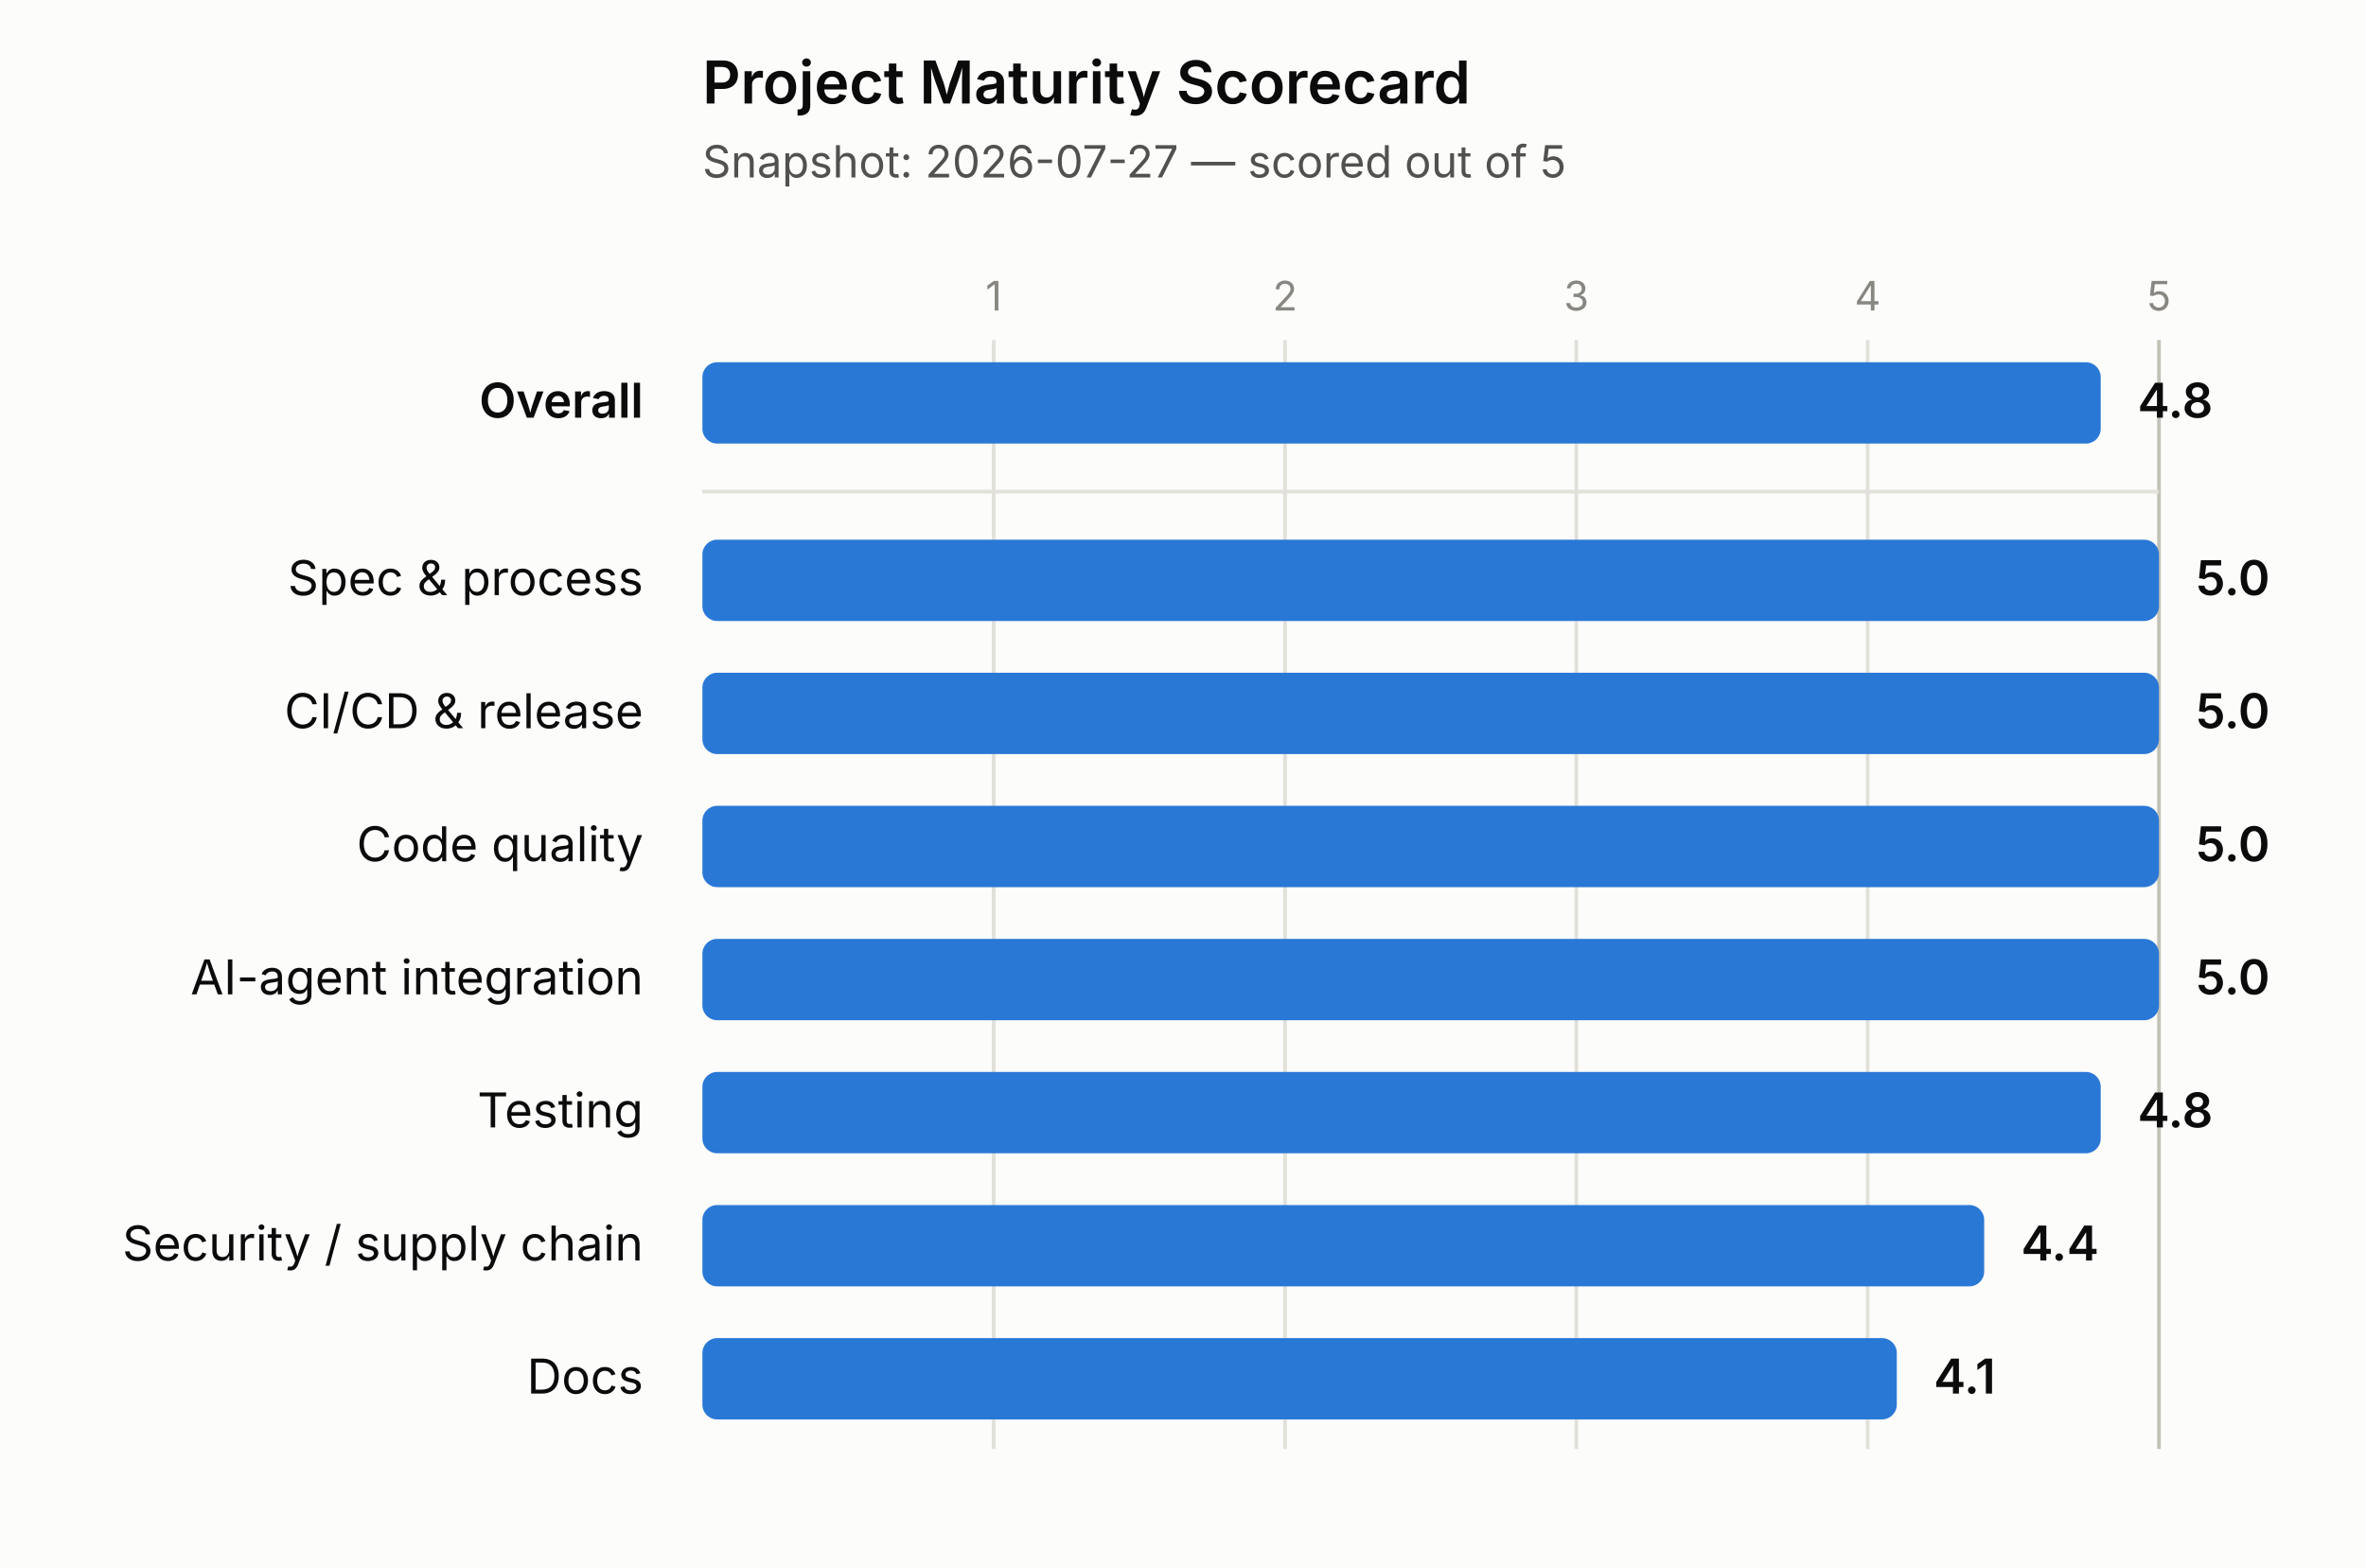
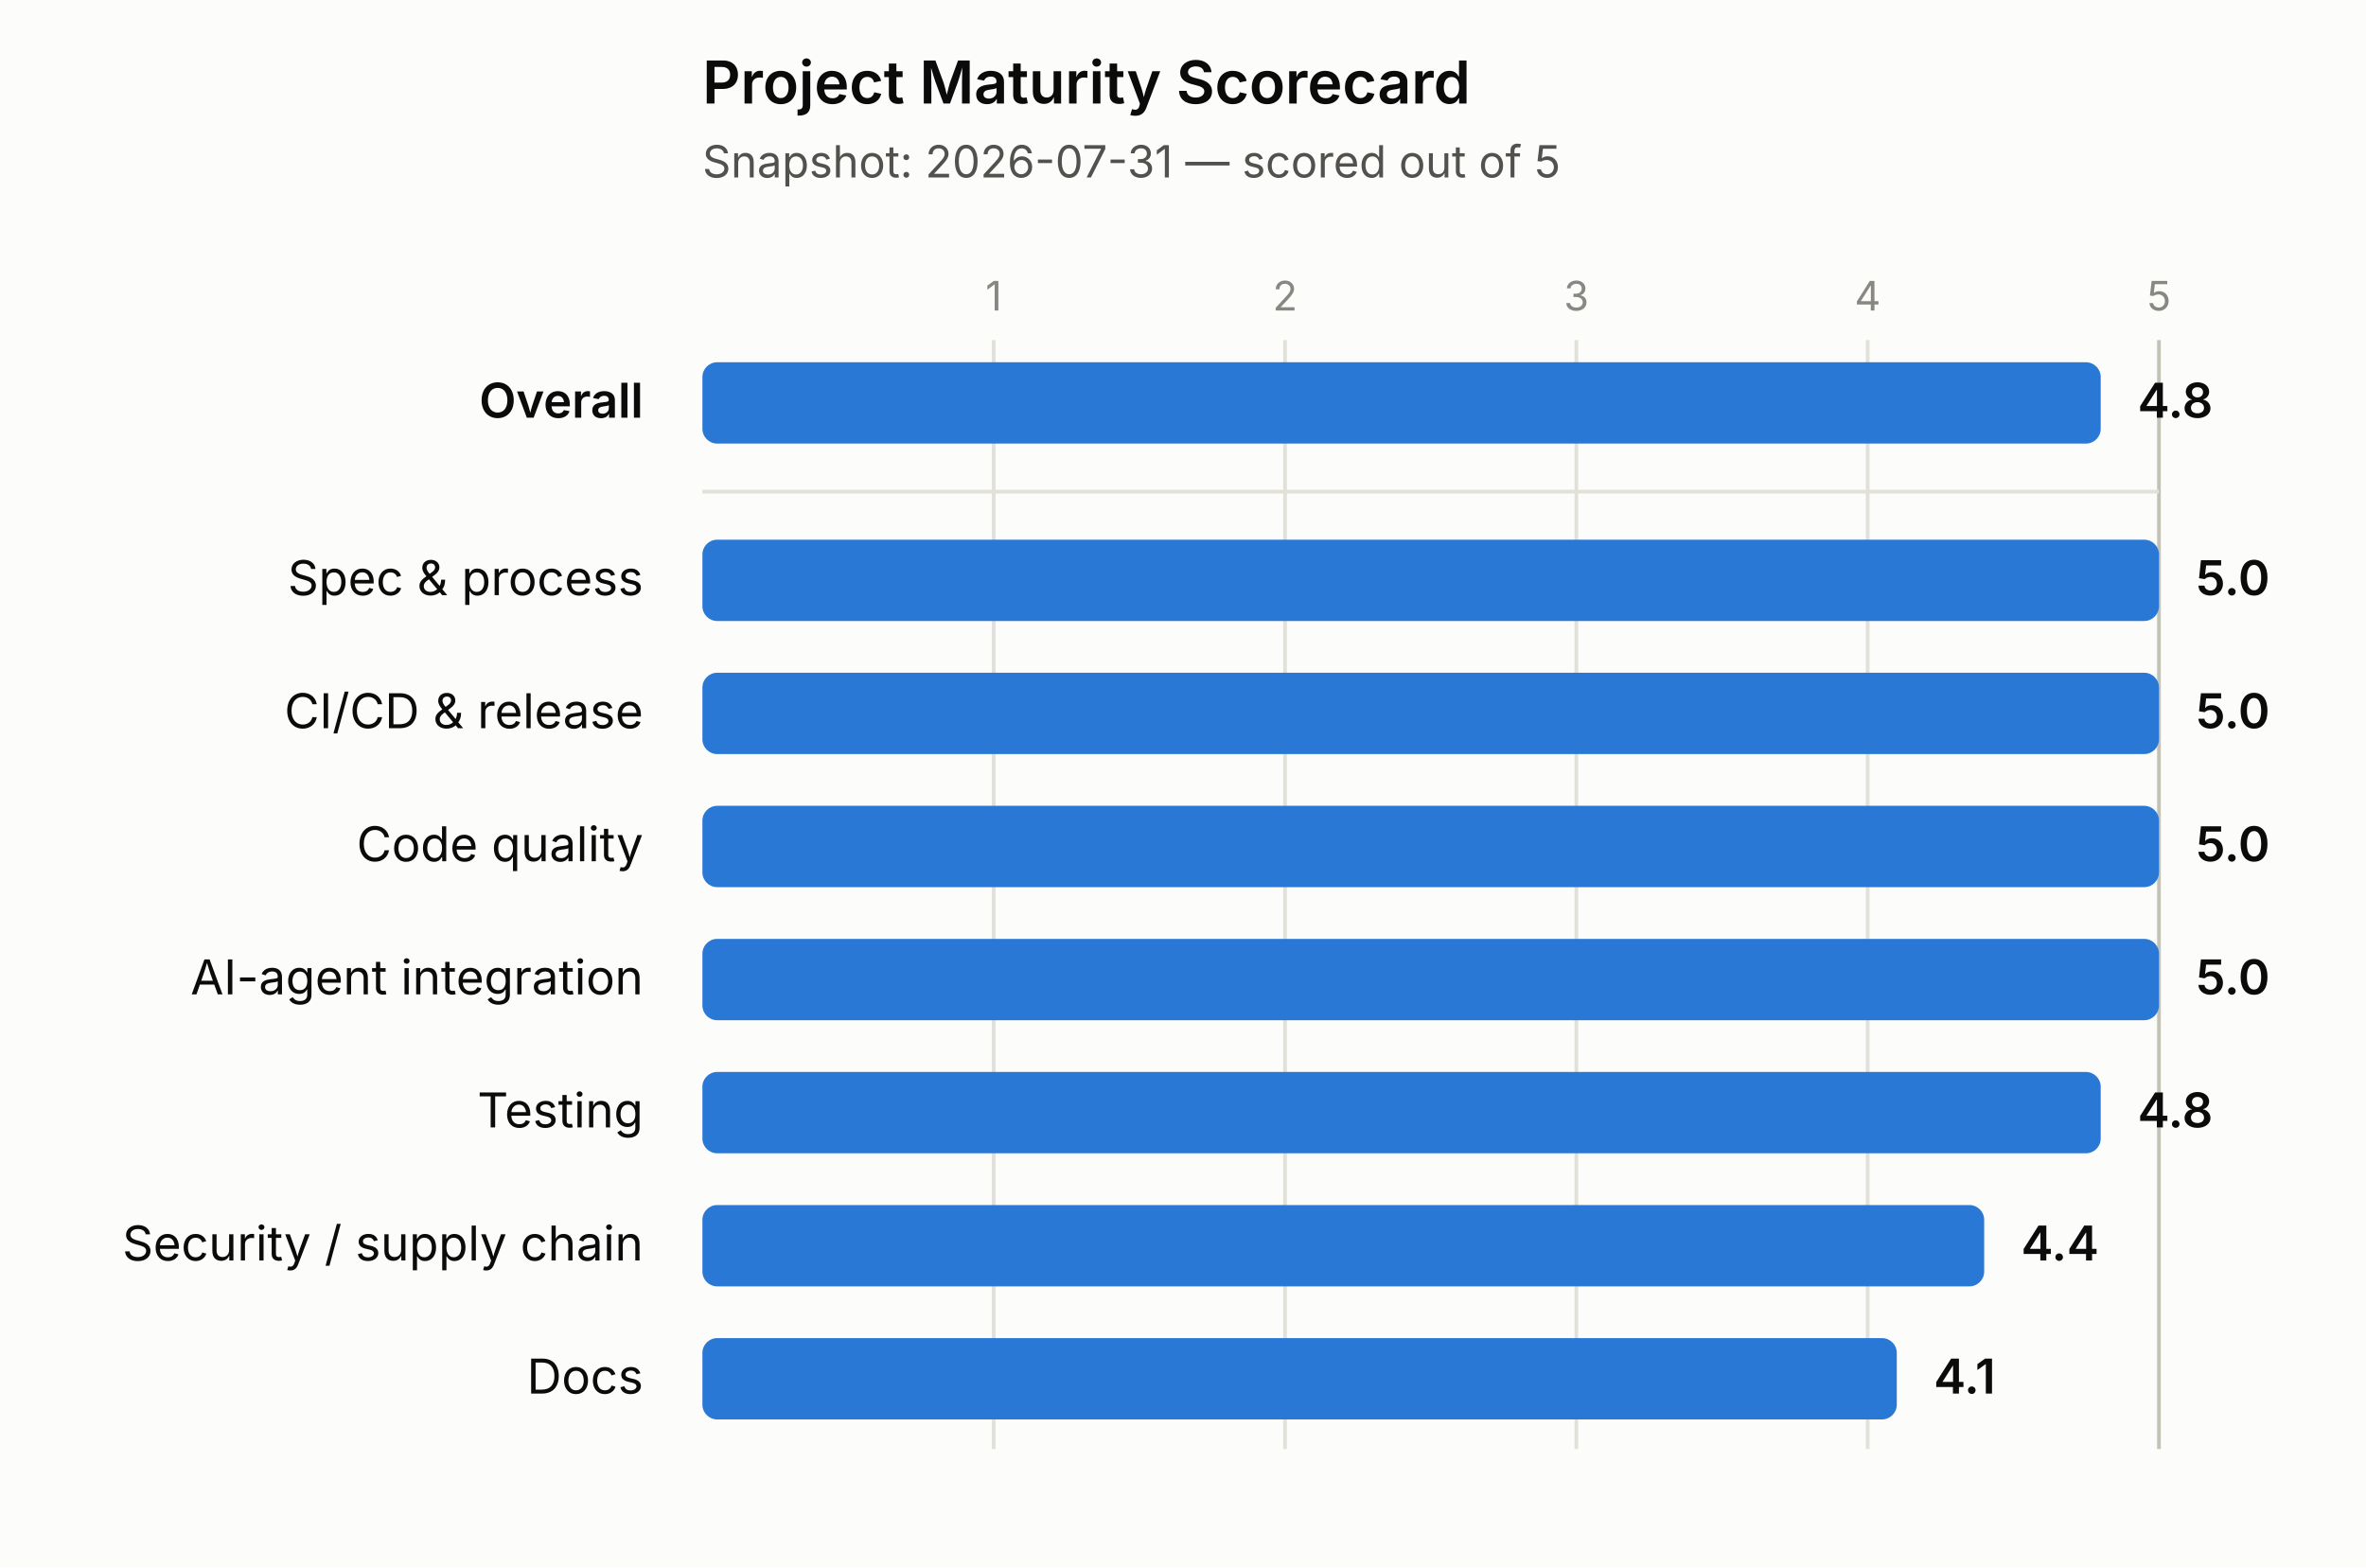
<svg xmlns="http://www.w3.org/2000/svg" width="640" height="424" viewBox="0 0 640 424">
  <rect x="0" y="0" width="640" height="424" fill="#fcfcfb" />
  <text x="190" y="28" font-size="16" font-weight="600" fill="#0b0b0b" font-family="system-ui, -apple-system, 'Segoe UI', sans-serif">Project Maturity Scorecard</text>
-   <text x="190" y="48" font-size="12" fill="#52514e" font-family="system-ui, -apple-system, 'Segoe UI', sans-serif">Snapshot: 2026-07-27 — scored out of 5</text>
+   <text x="190" y="48" font-size="12" fill="#52514e" font-family="system-ui, -apple-system, 'Segoe UI', sans-serif">Snapshot: 2026-07-31 — scored out of 5</text>
  <line x1="268.8" y1="92" x2="268.8" y2="392" stroke="#e1e0d9" stroke-width="1" />
  <text x="268.8" y="84" font-size="11" fill="#898781" text-anchor="middle" font-family="system-ui, -apple-system, 'Segoe UI', sans-serif">1</text>
  <line x1="347.6" y1="92" x2="347.6" y2="392" stroke="#e1e0d9" stroke-width="1" />
  <text x="347.6" y="84" font-size="11" fill="#898781" text-anchor="middle" font-family="system-ui, -apple-system, 'Segoe UI', sans-serif">2</text>
  <line x1="426.4" y1="92" x2="426.4" y2="392" stroke="#e1e0d9" stroke-width="1" />
  <text x="426.4" y="84" font-size="11" fill="#898781" text-anchor="middle" font-family="system-ui, -apple-system, 'Segoe UI', sans-serif">3</text>
  <line x1="505.2" y1="92" x2="505.2" y2="392" stroke="#e1e0d9" stroke-width="1" />
  <text x="505.2" y="84" font-size="11" fill="#898781" text-anchor="middle" font-family="system-ui, -apple-system, 'Segoe UI', sans-serif">4</text>
  <line x1="584" y1="92" x2="584" y2="392" stroke="#c3c2b7" stroke-width="1" />
  <text x="584" y="84" font-size="11" fill="#898781" text-anchor="middle" font-family="system-ui, -apple-system, 'Segoe UI', sans-serif">5</text>
  <line x1="190" y1="133" x2="584" y2="133" stroke="#e1e0d9" stroke-width="1" />
  <text x="174" y="113" font-size="13" font-weight="600" fill="#0b0b0b" text-anchor="end" font-family="system-ui, -apple-system, 'Segoe UI', sans-serif">Overall</text>
  <rect x="190" y="98" width="378.24" height="22" rx="4" ry="4" fill="#2a78d6" />
  <text x="578.24" y="113" font-size="13" font-weight="600" fill="#0b0b0b" font-family="system-ui, -apple-system, 'Segoe UI', sans-serif">4.8</text>
  <text x="174" y="161" font-size="13" font-weight="400" fill="#0b0b0b" text-anchor="end" font-family="system-ui, -apple-system, 'Segoe UI', sans-serif">Spec &amp; process</text>
  <rect x="190" y="146" width="394" height="22" rx="4" ry="4" fill="#2a78d6" />
  <text x="594" y="161" font-size="13" font-weight="600" fill="#0b0b0b" font-family="system-ui, -apple-system, 'Segoe UI', sans-serif">5.0</text>
  <text x="174" y="197" font-size="13" font-weight="400" fill="#0b0b0b" text-anchor="end" font-family="system-ui, -apple-system, 'Segoe UI', sans-serif">CI/CD &amp; release</text>
  <rect x="190" y="182" width="394" height="22" rx="4" ry="4" fill="#2a78d6" />
  <text x="594" y="197" font-size="13" font-weight="600" fill="#0b0b0b" font-family="system-ui, -apple-system, 'Segoe UI', sans-serif">5.0</text>
  <text x="174" y="233" font-size="13" font-weight="400" fill="#0b0b0b" text-anchor="end" font-family="system-ui, -apple-system, 'Segoe UI', sans-serif">Code quality</text>
  <rect x="190" y="218" width="394" height="22" rx="4" ry="4" fill="#2a78d6" />
  <text x="594" y="233" font-size="13" font-weight="600" fill="#0b0b0b" font-family="system-ui, -apple-system, 'Segoe UI', sans-serif">5.0</text>
  <text x="174" y="269" font-size="13" font-weight="400" fill="#0b0b0b" text-anchor="end" font-family="system-ui, -apple-system, 'Segoe UI', sans-serif">AI-agent integration</text>
  <rect x="190" y="254" width="394" height="22" rx="4" ry="4" fill="#2a78d6" />
  <text x="594" y="269" font-size="13" font-weight="600" fill="#0b0b0b" font-family="system-ui, -apple-system, 'Segoe UI', sans-serif">5.0</text>
  <text x="174" y="305" font-size="13" font-weight="400" fill="#0b0b0b" text-anchor="end" font-family="system-ui, -apple-system, 'Segoe UI', sans-serif">Testing</text>
  <rect x="190" y="290" width="378.24" height="22" rx="4" ry="4" fill="#2a78d6" />
  <text x="578.24" y="305" font-size="13" font-weight="600" fill="#0b0b0b" font-family="system-ui, -apple-system, 'Segoe UI', sans-serif">4.8</text>
  <text x="174" y="341" font-size="13" font-weight="400" fill="#0b0b0b" text-anchor="end" font-family="system-ui, -apple-system, 'Segoe UI', sans-serif">Security / supply chain</text>
  <rect x="190" y="326" width="346.72" height="22" rx="4" ry="4" fill="#2a78d6" />
  <text x="546.72" y="341" font-size="13" font-weight="600" fill="#0b0b0b" font-family="system-ui, -apple-system, 'Segoe UI', sans-serif">4.4</text>
  <text x="174" y="377" font-size="13" font-weight="400" fill="#0b0b0b" text-anchor="end" font-family="system-ui, -apple-system, 'Segoe UI', sans-serif">Docs</text>
  <rect x="190" y="362" width="323.08" height="22" rx="4" ry="4" fill="#2a78d6" />
  <text x="523.08" y="377" font-size="13" font-weight="600" fill="#0b0b0b" font-family="system-ui, -apple-system, 'Segoe UI', sans-serif">4.1</text>
</svg>
